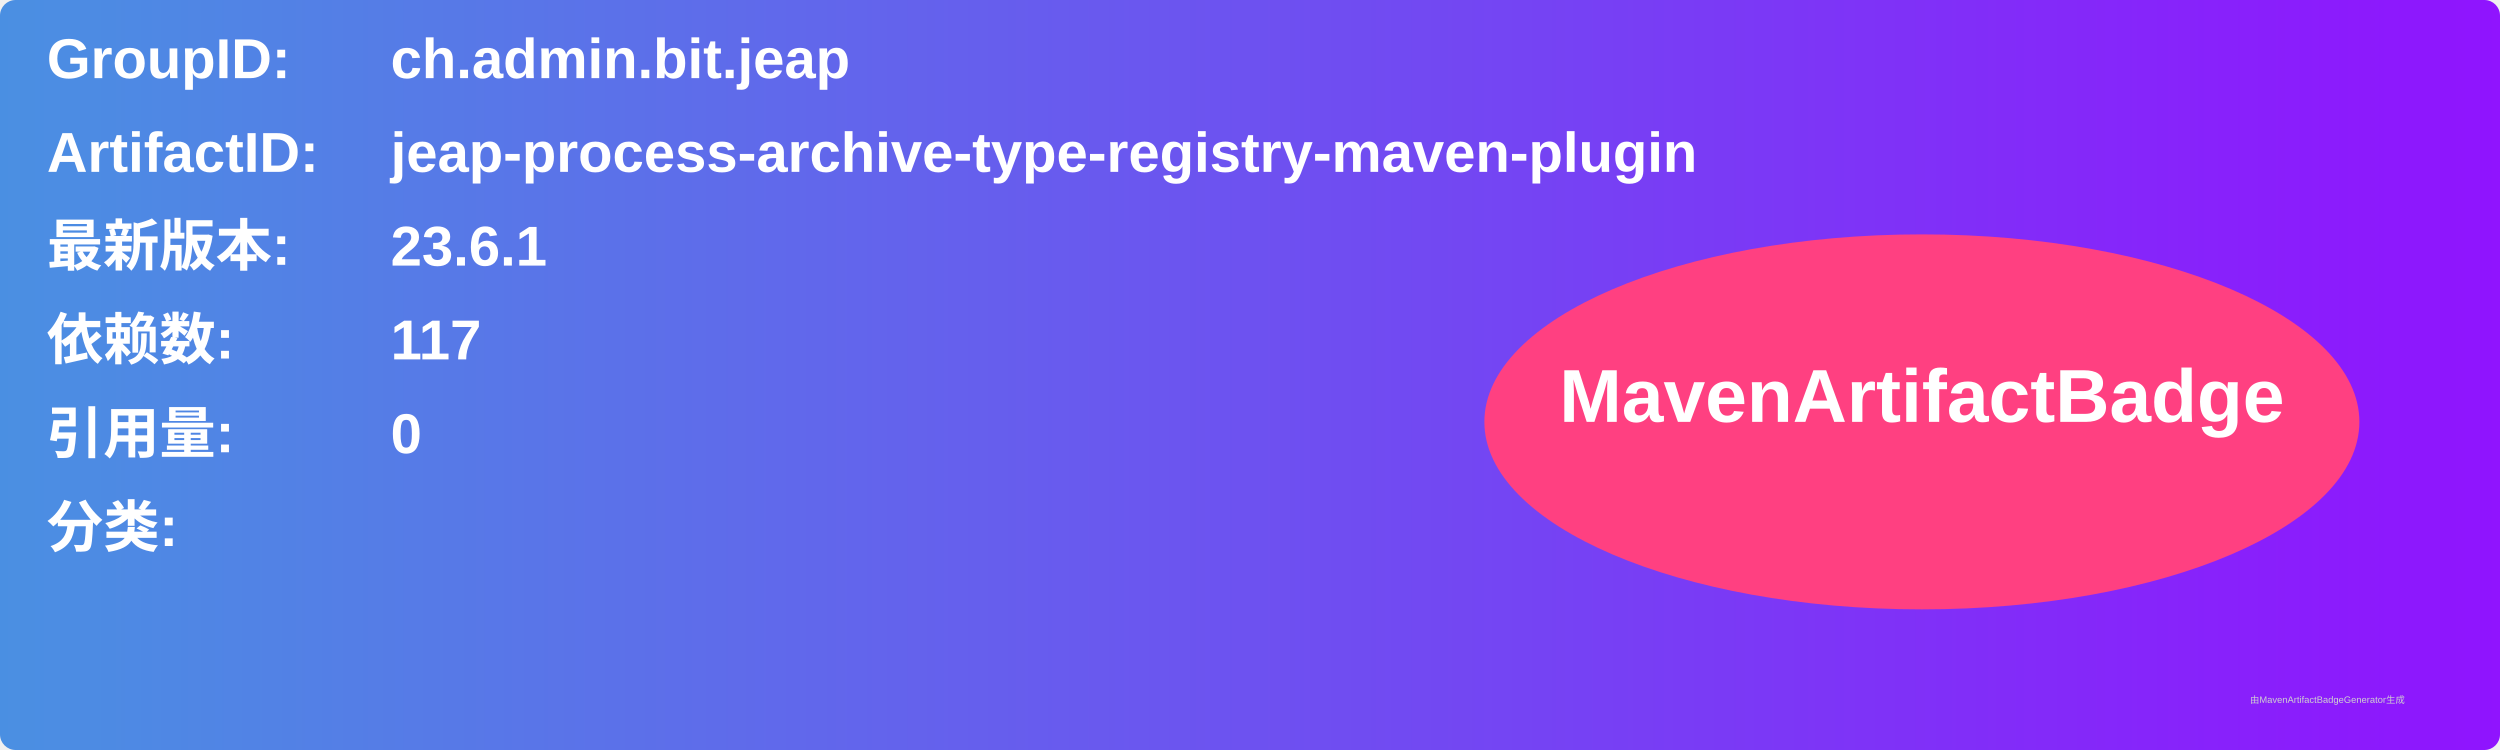
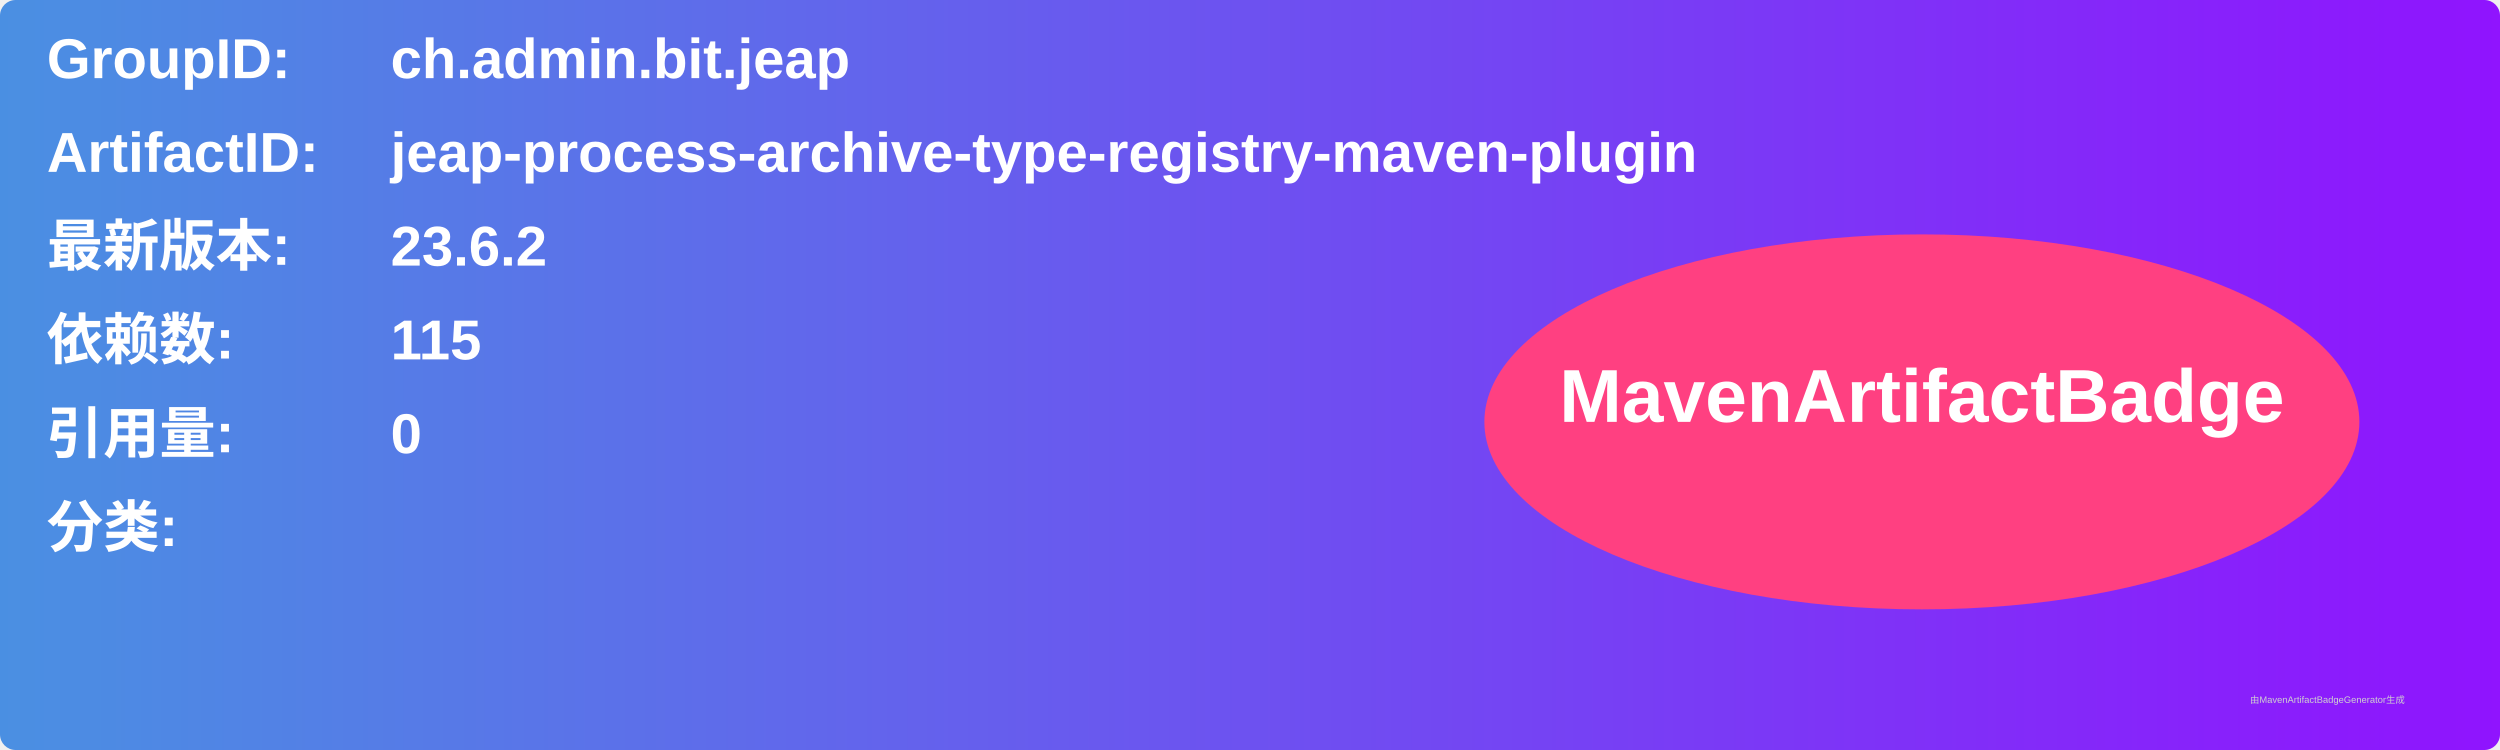
<svg xmlns="http://www.w3.org/2000/svg" width="800" height="240" viewBox="0 0 800 240">
  <linearGradient id="grad" x1="0%" y1="0%" x2="100%" y2="0%">
    <stop offset="0%" stop-color="#4a90e2" />
    <stop offset="100%" stop-color="#9013fe" />
  </linearGradient>
  <rect width="100%" height="100%" rx="5" ry="5" fill="url(#grad)" />
  <g transform="translate(15, 15)">
    <text x="0" y="10" font-family="Arial" font-size="18" fill="white" font-weight="bold" width="260">GroupID:</text>
    <text x="110" y="10" font-family="Arial" font-size="18" fill="white" font-weight="bold" width="460">ch.admin.bit.jeap</text>
    <text x="0" y="40" font-family="Arial" font-size="18" fill="white" font-weight="bold" width="260">ArtifactID:</text>
    <text x="110" y="40" font-family="Arial" font-size="18" fill="white" font-weight="bold" width="460">jeap-process-archive-type-registry-maven-plugin</text>
    <text x="0" y="70" font-family="Arial" font-size="18" fill="white" font-weight="bold">最新版本:</text>
    <text x="110" y="70" font-family="Arial" font-size="18" fill="white" font-weight="bold">
-       <tspan font-weight="bold">23.6.1</tspan>
+       <tspan font-weight="bold">23.6.2</tspan>
    </text>
    <text x="0" y="100" font-family="Arial" font-size="18" fill="white" font-weight="bold">依赖数: </text>
    <text x="110" y="100" font-family="Arial" font-size="18" fill="white">
-       <tspan font-weight="bold">117</tspan>
+       <tspan font-weight="bold">115</tspan>
    </text>
    <text x="0" y="130" font-family="Arial" font-size="18" fill="white" font-weight="bold">引用量: </text>
    <text x="110" y="130" font-family="Arial" font-size="18" fill="white">
      <tspan font-weight="bold">0</tspan>
    </text>
    <text x="0" y="160" font-family="Arial" font-size="18" fill="white" font-weight="bold">分类:</text>
    <text x="10" y="190" font-family="Arial" font-size="10" fill="white">
      <tspan font-weight="bold" />
    </text>
    <ellipse cx="600" cy="120" rx="140" ry="60" fill="#ff4081" />
    <text x="600" y="120" text-anchor="middle" font-family="Arial" font-size="24" fill="white" font-weight="bold">MavenArtifactBadge</text>
  </g>
  <text x="720" y="225" font-family="Arial" font-size="3" fill="#d0d0d0">由MavenArtifactBadgeGenerator生成</text>
</svg>
